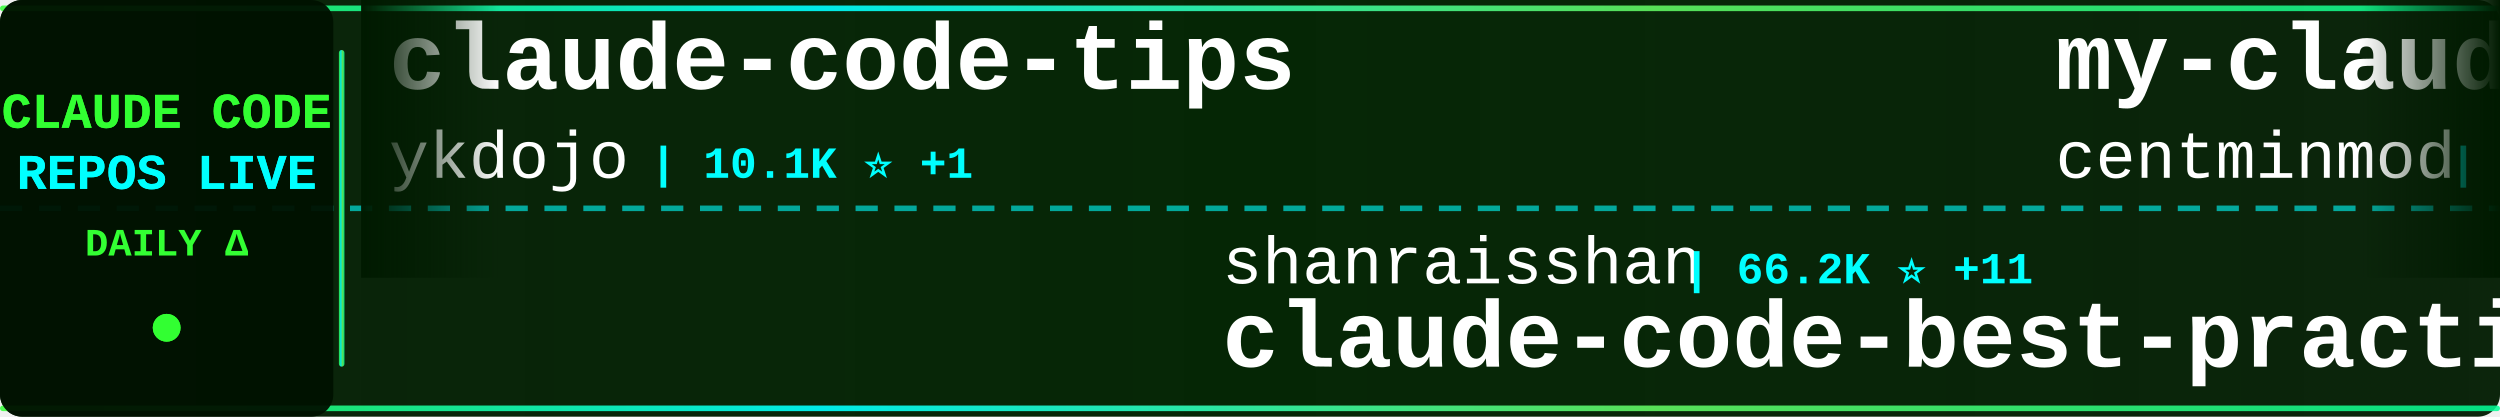
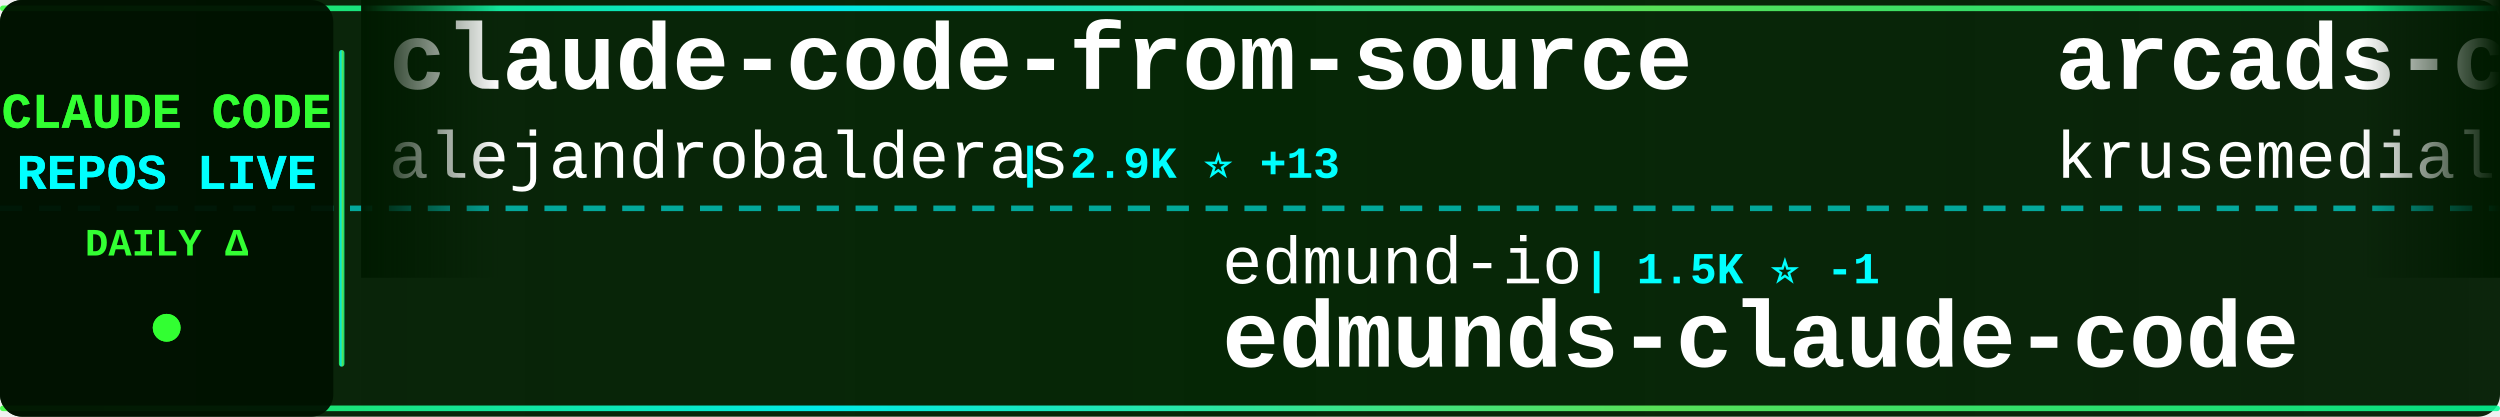
<svg xmlns="http://www.w3.org/2000/svg" width="900" height="150">
  <defs>
    <linearGradient id="tickerBg" x1="0%" y1="0%" x2="100%" y2="0%">
      <stop offset="0%" style="stop-color:#001a00;stop-opacity:0.95" />
      <stop offset="50%" style="stop-color:#002200;stop-opacity:0.98" />
      <stop offset="100%" style="stop-color:#001a00;stop-opacity:0.95" />
    </linearGradient>
    <linearGradient id="borderGrad" x1="0%" y1="0%" x2="100%" y2="0%">
      <stop offset="0%" style="stop-color:#33ff33;stop-opacity:0.85">
        <animate attributeName="stop-opacity" values="0.85;1;0.85" dur="2s" repeatCount="indefinite" />
      </stop>
      <stop offset="33%" style="stop-color:#00ffff;stop-opacity:0.9">
        <animate attributeName="stop-opacity" values="0.9;1;0.9" dur="2.2s" repeatCount="indefinite" />
      </stop>
      <stop offset="66%" style="stop-color:#66ff66;stop-opacity:0.85">
        <animate attributeName="stop-opacity" values="0.85;1;0.85" dur="1.8s" repeatCount="indefinite" />
      </stop>
      <stop offset="100%" style="stop-color:#00ff99;stop-opacity:0.85">
        <animate attributeName="stop-opacity" values="0.85;1;0.85" dur="2s" repeatCount="indefinite" />
      </stop>
    </linearGradient>
    <filter id="textGlow">
      <feGaussianBlur stdDeviation="0.1" result="coloredBlur" />
      <feMerge>
        <feMergeNode in="coloredBlur" />
        <feMergeNode in="SourceGraphic" />
      </feMerge>
    </filter>
    <filter id="metricGlow">
      <feGaussianBlur stdDeviation="0.2" result="coloredBlur" />
      <feMerge>
        <feMergeNode in="coloredBlur" />
        <feMergeNode in="SourceGraphic" />
      </feMerge>
    </filter>
    <linearGradient id="leftFade" x1="0%" y1="0%" x2="100%" y2="0%">
      <stop offset="0%" style="stop-color:#001a00;stop-opacity:1" />
      <stop offset="100%" style="stop-color:#001a00;stop-opacity:0" />
    </linearGradient>
    <linearGradient id="rightFade" x1="0%" y1="0%" x2="100%" y2="0%">
      <stop offset="0%" style="stop-color:#001a00;stop-opacity:0" />
      <stop offset="100%" style="stop-color:#001a00;stop-opacity:1" />
    </linearGradient>
  </defs>
  <rect width="900" height="150" fill="url(#tickerBg)" rx="8" />
  <rect x="0" y="2" width="900" height="2" fill="url(#borderGrad)" rx="1" />
  <rect x="0" y="146" width="900" height="2" fill="url(#borderGrad)" rx="1" />
  <line x1="0" y1="75" x2="900" y2="75" stroke="#00ffff" stroke-width="2" stroke-dasharray="8 6" opacity="0.6" />
  <rect x="0" y="0" width="120" height="150" fill="#001100" opacity="0.95" rx="8" />
  <text x="60" y="46" font-family="'Courier New', monospace" font-size="18" font-weight="bold" fill="#33ff33" text-anchor="middle" filter="url(#textGlow)">
    CLAUDE CODE
  </text>
  <text x="60" y="68" font-family="'Courier New', monospace" font-size="18" font-weight="bold" fill="#00ffff" text-anchor="middle" filter="url(#textGlow)">
    REPOS LIVE
  </text>
  <text x="60" y="92" font-family="'Courier New', monospace" font-size="14" font-weight="bold" fill="#33ff33" text-anchor="middle">
    DAILY Δ
  </text>
  <circle cx="60" cy="118" r="5" fill="#33ff33" filter="url(#metricGlow)">
    <animate attributeName="r" values="4;6;4" dur="1.5s" repeatCount="indefinite" />
    <animate attributeName="opacity" values="0.6;1;0.6" dur="1.5s" repeatCount="indefinite" />
  </circle>
  <rect x="122" y="18" width="2" height="114" fill="url(#borderGrad)" rx="1" />
  <clipPath id="tickerClip">
    <rect x="130" y="0" width="770" height="150" />
  </clipPath>
  <g clip-path="url(#tickerClip)">
    <g id="tickerItems">
      <animateTransform attributeName="transform" attributeType="XML" type="translate" from="0 0" to="-3000 0" dur="54s" repeatCount="indefinite" />
      <g transform="translate(0, 0)">
-         <text x="140" y="32" font-family="'Courier New', monospace" font-size="34" font-weight="bold" fill="#ffffff">claude-code-tips</text>
-         <text x="140" y="64" font-family="'Courier New', monospace" font-size="24" font-weight="normal" fill="#ffffff" opacity="1.0">ykdojo</text>
-         <text x="234" y="64" font-family="'Courier New', monospace" font-size="16" font-weight="bold" fill="#00ffff"> | 10.1K ⭐ +1</text>
+         <text x="140" y="32" font-family="'Courier New', monospace" font-size="34" font-weight="bold" fill="#ffffff">claude-code-from-source</text>
+         <text x="140" y="64" font-family="'Courier New', monospace" font-size="24" font-weight="normal" fill="#ffffff" opacity="1.0">alejandrobalderas</text>
+         <text x="366" y="64" font-family="'Courier New', monospace" font-size="16" font-weight="bold" fill="#00ffff"> | 2.9K ⭐ +13</text>
      </g>
      <g transform="translate(300, 0)">
-         <text x="140" y="102" font-family="'Courier New', monospace" font-size="24" font-weight="normal" fill="#ffffff" opacity="1.0">shanraisshan</text>
-         <text x="306" y="102" font-family="'Courier New', monospace" font-size="16" font-weight="bold" fill="#00ffff"> | 66.2K ⭐ +11</text>
-         <text x="140" y="132" font-family="'Courier New', monospace" font-size="34" font-weight="bold" fill="#ffffff">claude-code-best-practic...</text>
+         <text x="140" y="102" font-family="'Courier New', monospace" font-size="24" font-weight="normal" fill="#ffffff" opacity="1.0">edmund-io</text>
+         <text x="270" y="102" font-family="'Courier New', monospace" font-size="16" font-weight="bold" fill="#00ffff"> | 1.5K ⭐ -1</text>
+         <text x="140" y="132" font-family="'Courier New', monospace" font-size="34" font-weight="bold" fill="#ffffff">edmunds-claude-code</text>
      </g>
      <g transform="translate(600, 0)">
-         <text x="140" y="32" font-family="'Courier New', monospace" font-size="34" font-weight="bold" fill="#ffffff">my-claude-code-setup</text>
-         <text x="140" y="64" font-family="'Courier New', monospace" font-size="24" font-weight="normal" fill="#ffffff" opacity="1.0">centminmod</text>
-         <text x="282" y="64" font-family="'Courier New', monospace" font-size="16" font-weight="bold" fill="#00ffff"> | 2.6K ⭐</text>
+         <text x="140" y="32" font-family="'Courier New', monospace" font-size="34" font-weight="bold" fill="#ffffff">arcads-claude-code</text>
+         <text x="140" y="64" font-family="'Courier New', monospace" font-size="24" font-weight="normal" fill="#ffffff" opacity="1.0">krusemediallc</text>
+         <text x="318" y="64" font-family="'Courier New', monospace" font-size="16" font-weight="bold" fill="#00ffff"> | 1.5K ⭐ +2</text>
      </g>
      <g transform="translate(900, 0)">
-         <text x="140" y="102" font-family="'Courier New', monospace" font-size="24" font-weight="normal" fill="#ffffff" opacity="1.0">luyao618</text>
-         <text x="258" y="102" font-family="'Courier New', monospace" font-size="16" font-weight="bold" fill="#00ffff"> | 1.7K ⭐</text>
-         <text x="140" y="132" font-family="'Courier New', monospace" font-size="34" font-weight="bold" fill="#ffffff">Claude-Code-Source-Study</text>
+         <text x="140" y="102" font-family="'Courier New', monospace" font-size="24" font-weight="normal" fill="#ffffff" opacity="1.0">davila7</text>
+         <text x="246" y="102" font-family="'Courier New', monospace" font-size="16" font-weight="bold" fill="#00ffff"> | 30.9K ⭐ +11</text>
+         <text x="140" y="132" font-family="'Courier New', monospace" font-size="34" font-weight="bold" fill="#ffffff">claude-code-templates</text>
      </g>
      <g transform="translate(1200, 0)">
-         <text x="140" y="32" font-family="'Courier New', monospace" font-size="34" font-weight="bold" fill="#ffffff">learn-claude-code</text>
-         <text x="140" y="64" font-family="'Courier New', monospace" font-size="24" font-weight="normal" fill="#ffffff" opacity="1.0">shareAI-lab</text>
-         <text x="294" y="64" font-family="'Courier New', monospace" font-size="16" font-weight="bold" fill="#00ffff"> | 77.4K ⭐ +11</text>
+         <text x="140" y="32" font-family="'Courier New', monospace" font-size="34" font-weight="bold" fill="#ffffff">sc-claude-code-files</text>
+         <text x="140" y="64" font-family="'Courier New', monospace" font-size="24" font-weight="normal" fill="#ffffff" opacity="1.0">https-deeplearning-ai</text>
+         <text x="414" y="64" font-family="'Courier New', monospace" font-size="16" font-weight="bold" fill="#00ffff"> | 550 ⭐</text>
      </g>
      <g transform="translate(1500, 0)">
-         <text x="140" y="102" font-family="'Courier New', monospace" font-size="24" font-weight="normal" fill="#ffffff" opacity="1.0">jqueryscript</text>
-         <text x="306" y="102" font-family="'Courier New', monospace" font-size="16" font-weight="bold" fill="#00ffff"> | 518 ⭐</text>
-         <text x="140" y="132" font-family="'Courier New', monospace" font-size="34" font-weight="bold" fill="#ffffff">awesome-claude-code</text>
+         <text x="140" y="102" font-family="'Courier New', monospace" font-size="24" font-weight="normal" fill="#ffffff" opacity="1.0">disler</text>
+         <text x="234" y="102" font-family="'Courier New', monospace" font-size="16" font-weight="bold" fill="#00ffff"> | 3.9K ⭐ +1</text>
+         <text x="140" y="132" font-family="'Courier New', monospace" font-size="34" font-weight="bold" fill="#ffffff">claude-code-hooks-master...</text>
      </g>
      <g transform="translate(1800, 0)">
-         <text x="140" y="32" font-family="'Courier New', monospace" font-size="34" font-weight="bold" fill="#ffffff">system_prompts_leaks</text>
-         <text x="140" y="64" font-family="'Courier New', monospace" font-size="24" font-weight="normal" fill="#ffffff" opacity="1.0">asgeirtj</text>
-         <text x="258" y="64" font-family="'Courier New', monospace" font-size="16" font-weight="bold" fill="#00ffff"> | 68.0K ⭐ +13</text>
+         <text x="140" y="32" font-family="'Courier New', monospace" font-size="34" font-weight="bold" fill="#ffffff">ClaudeCode-Portable</text>
+         <text x="140" y="64" font-family="'Courier New', monospace" font-size="24" font-weight="normal" fill="#ffffff" opacity="1.0">techjarves</text>
+         <text x="282" y="64" font-family="'Courier New', monospace" font-size="16" font-weight="bold" fill="#00ffff"> | 1.5K ⭐</text>
      </g>
      <g transform="translate(2100, 0)">
-         <text x="140" y="102" font-family="'Courier New', monospace" font-size="24" font-weight="normal" fill="#ffffff" opacity="1.0">pedrohcgs</text>
-         <text x="270" y="102" font-family="'Courier New', monospace" font-size="16" font-weight="bold" fill="#00ffff"> | 1.6K ⭐</text>
-         <text x="140" y="132" font-family="'Courier New', monospace" font-size="34" font-weight="bold" fill="#ffffff">claude-code-my-workflow</text>
+         <text x="140" y="102" font-family="'Courier New', monospace" font-size="24" font-weight="normal" fill="#ffffff" opacity="1.0">ChrisWiles</text>
+         <text x="282" y="102" font-family="'Courier New', monospace" font-size="16" font-weight="bold" fill="#00ffff"> | 6.1K ⭐</text>
+         <text x="140" y="132" font-family="'Courier New', monospace" font-size="34" font-weight="bold" fill="#ffffff">claude-code-showcase</text>
      </g>
      <g transform="translate(2400, 0)">
-         <text x="140" y="32" font-family="'Courier New', monospace" font-size="34" font-weight="bold" fill="#ffffff">claude-code-proxy</text>
-         <text x="140" y="64" font-family="'Courier New', monospace" font-size="24" font-weight="normal" fill="#ffffff" opacity="1.0">fuergaosi233</text>
-         <text x="306" y="64" font-family="'Courier New', monospace" font-size="16" font-weight="bold" fill="#00ffff"> | 2.8K ⭐ +1</text>
+         <text x="140" y="32" font-family="'Courier New', monospace" font-size="34" font-weight="bold" fill="#ffffff">Claude-Code</text>
+         <text x="140" y="64" font-family="'Courier New', monospace" font-size="24" font-weight="normal" fill="#ffffff" opacity="1.0">pengchengneo</text>
+         <text x="306" y="64" font-family="'Courier New', monospace" font-size="16" font-weight="bold" fill="#00ffff"> | 1.8K ⭐ +2</text>
      </g>
      <g transform="translate(2700, 0)">
-         <text x="140" y="102" font-family="'Courier New', monospace" font-size="24" font-weight="normal" fill="#ffffff" opacity="1.0">hangsman</text>
-         <text x="258" y="102" font-family="'Courier New', monospace" font-size="16" font-weight="bold" fill="#00ffff"> | 795 ⭐</text>
-         <text x="140" y="132" font-family="'Courier New', monospace" font-size="34" font-weight="bold" fill="#ffffff">claude-code-source</text>
+         <text x="140" y="102" font-family="'Courier New', monospace" font-size="24" font-weight="normal" fill="#ffffff" opacity="1.0">ding113</text>
+         <text x="246" y="102" font-family="'Courier New', monospace" font-size="16" font-weight="bold" fill="#00ffff"> | 3.4K ⭐ +2</text>
+         <text x="140" y="132" font-family="'Courier New', monospace" font-size="34" font-weight="bold" fill="#ffffff">claude-code-hub</text>
      </g>
      <g transform="translate(3000, 0)">
-         <text x="140" y="32" font-family="'Courier New', monospace" font-size="34" font-weight="bold" fill="#ffffff">claude-code-tips</text>
-         <text x="140" y="64" font-family="'Courier New', monospace" font-size="24" font-weight="normal" fill="#ffffff" opacity="1.0">ykdojo</text>
-         <text x="234" y="64" font-family="'Courier New', monospace" font-size="16" font-weight="bold" fill="#00ffff"> | 10.1K ⭐ +1</text>
+         <text x="140" y="32" font-family="'Courier New', monospace" font-size="34" font-weight="bold" fill="#ffffff">claude-code-from-source</text>
+         <text x="140" y="64" font-family="'Courier New', monospace" font-size="24" font-weight="normal" fill="#ffffff" opacity="1.0">alejandrobalderas</text>
+         <text x="366" y="64" font-family="'Courier New', monospace" font-size="16" font-weight="bold" fill="#00ffff"> | 2.9K ⭐ +13</text>
      </g>
      <g transform="translate(3300, 0)">
-         <text x="140" y="102" font-family="'Courier New', monospace" font-size="24" font-weight="normal" fill="#ffffff" opacity="1.0">shanraisshan</text>
-         <text x="306" y="102" font-family="'Courier New', monospace" font-size="16" font-weight="bold" fill="#00ffff"> | 66.2K ⭐ +11</text>
-         <text x="140" y="132" font-family="'Courier New', monospace" font-size="34" font-weight="bold" fill="#ffffff">claude-code-best-practic...</text>
+         <text x="140" y="102" font-family="'Courier New', monospace" font-size="24" font-weight="normal" fill="#ffffff" opacity="1.0">edmund-io</text>
+         <text x="270" y="102" font-family="'Courier New', monospace" font-size="16" font-weight="bold" fill="#00ffff"> | 1.5K ⭐ -1</text>
+         <text x="140" y="132" font-family="'Courier New', monospace" font-size="34" font-weight="bold" fill="#ffffff">edmunds-claude-code</text>
      </g>
      <g transform="translate(3600, 0)">
-         <text x="140" y="32" font-family="'Courier New', monospace" font-size="34" font-weight="bold" fill="#ffffff">my-claude-code-setup</text>
-         <text x="140" y="64" font-family="'Courier New', monospace" font-size="24" font-weight="normal" fill="#ffffff" opacity="1.0">centminmod</text>
-         <text x="282" y="64" font-family="'Courier New', monospace" font-size="16" font-weight="bold" fill="#00ffff"> | 2.6K ⭐</text>
+         <text x="140" y="32" font-family="'Courier New', monospace" font-size="34" font-weight="bold" fill="#ffffff">arcads-claude-code</text>
+         <text x="140" y="64" font-family="'Courier New', monospace" font-size="24" font-weight="normal" fill="#ffffff" opacity="1.0">krusemediallc</text>
+         <text x="318" y="64" font-family="'Courier New', monospace" font-size="16" font-weight="bold" fill="#00ffff"> | 1.5K ⭐ +2</text>
      </g>
      <g transform="translate(3900, 0)">
-         <text x="140" y="102" font-family="'Courier New', monospace" font-size="24" font-weight="normal" fill="#ffffff" opacity="1.0">luyao618</text>
-         <text x="258" y="102" font-family="'Courier New', monospace" font-size="16" font-weight="bold" fill="#00ffff"> | 1.7K ⭐</text>
-         <text x="140" y="132" font-family="'Courier New', monospace" font-size="34" font-weight="bold" fill="#ffffff">Claude-Code-Source-Study</text>
+         <text x="140" y="102" font-family="'Courier New', monospace" font-size="24" font-weight="normal" fill="#ffffff" opacity="1.0">davila7</text>
+         <text x="246" y="102" font-family="'Courier New', monospace" font-size="16" font-weight="bold" fill="#00ffff"> | 30.9K ⭐ +11</text>
+         <text x="140" y="132" font-family="'Courier New', monospace" font-size="34" font-weight="bold" fill="#ffffff">claude-code-templates</text>
      </g>
    </g>
  </g>
  <rect x="130" y="0" width="50" height="100" fill="url(#leftFade)" />
  <rect x="850" y="0" width="50" height="100" fill="url(#rightFade)" />
</svg>
